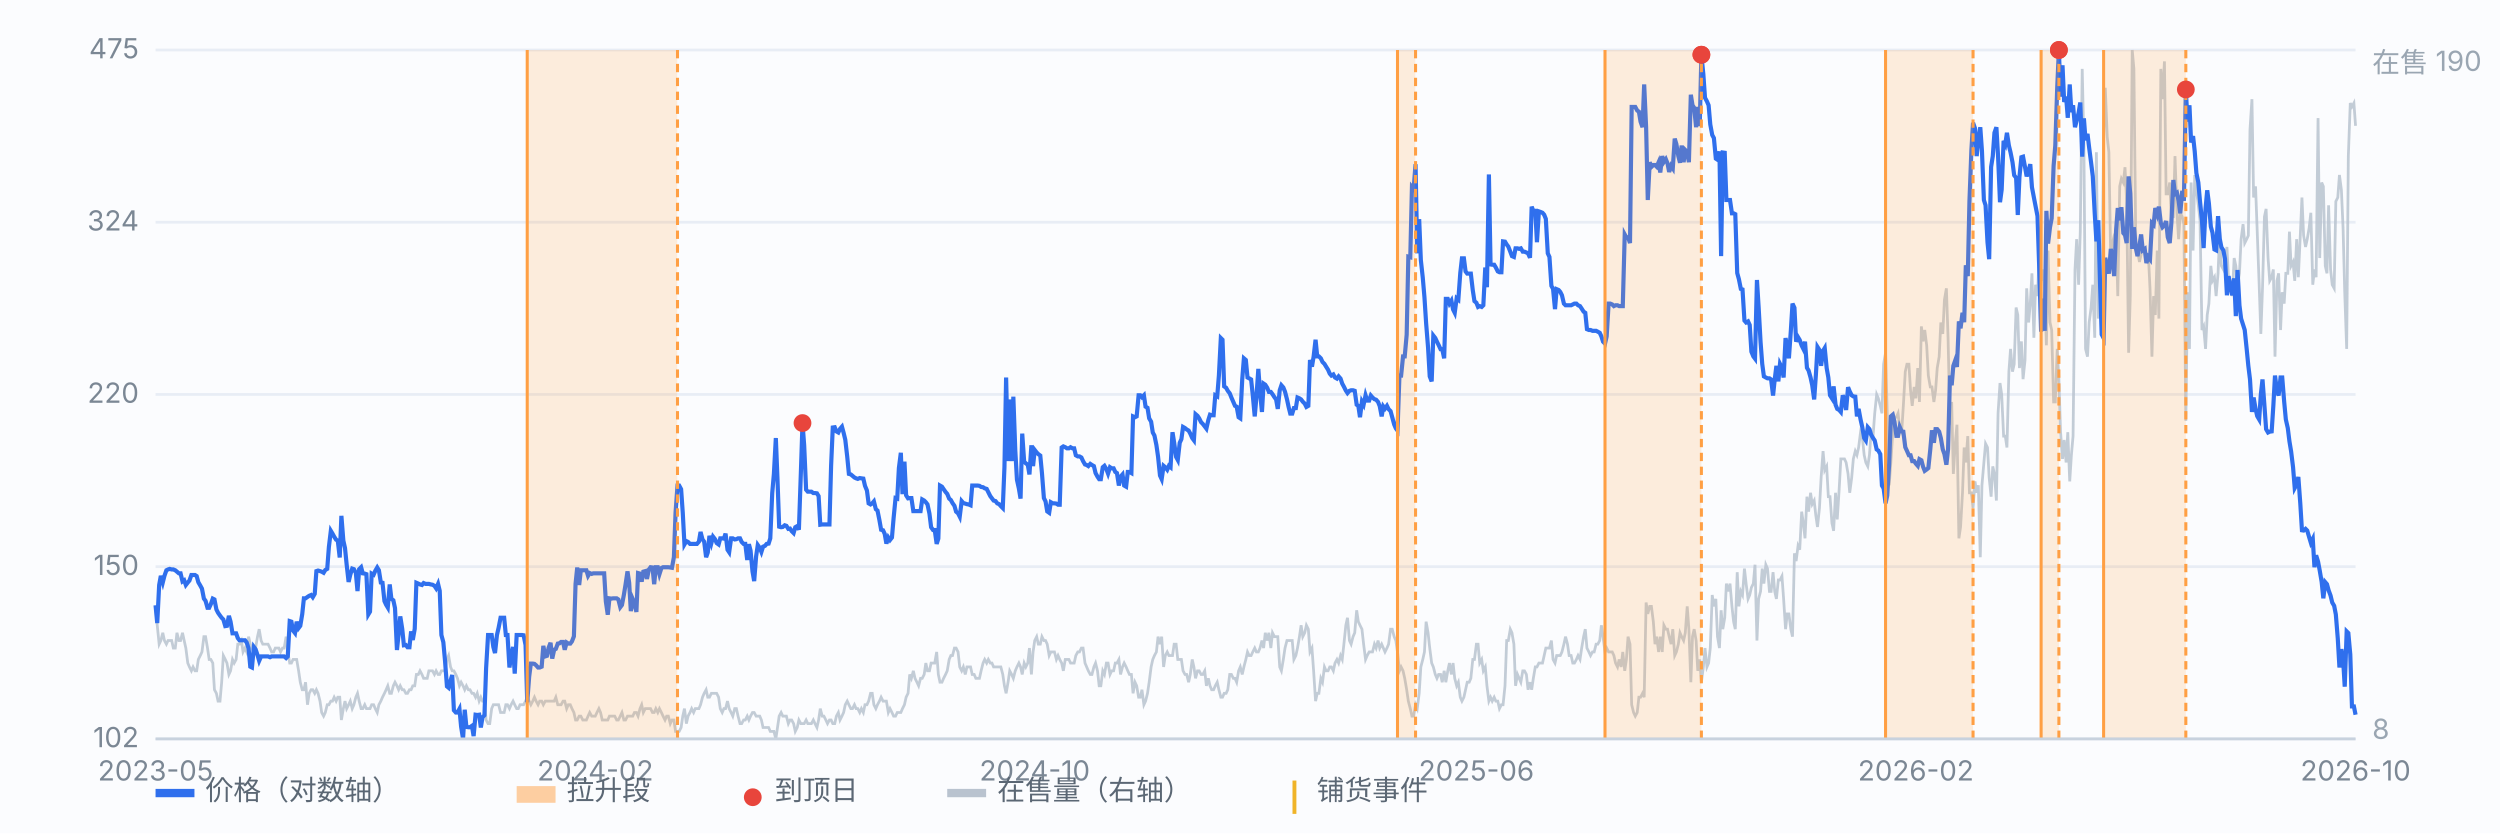
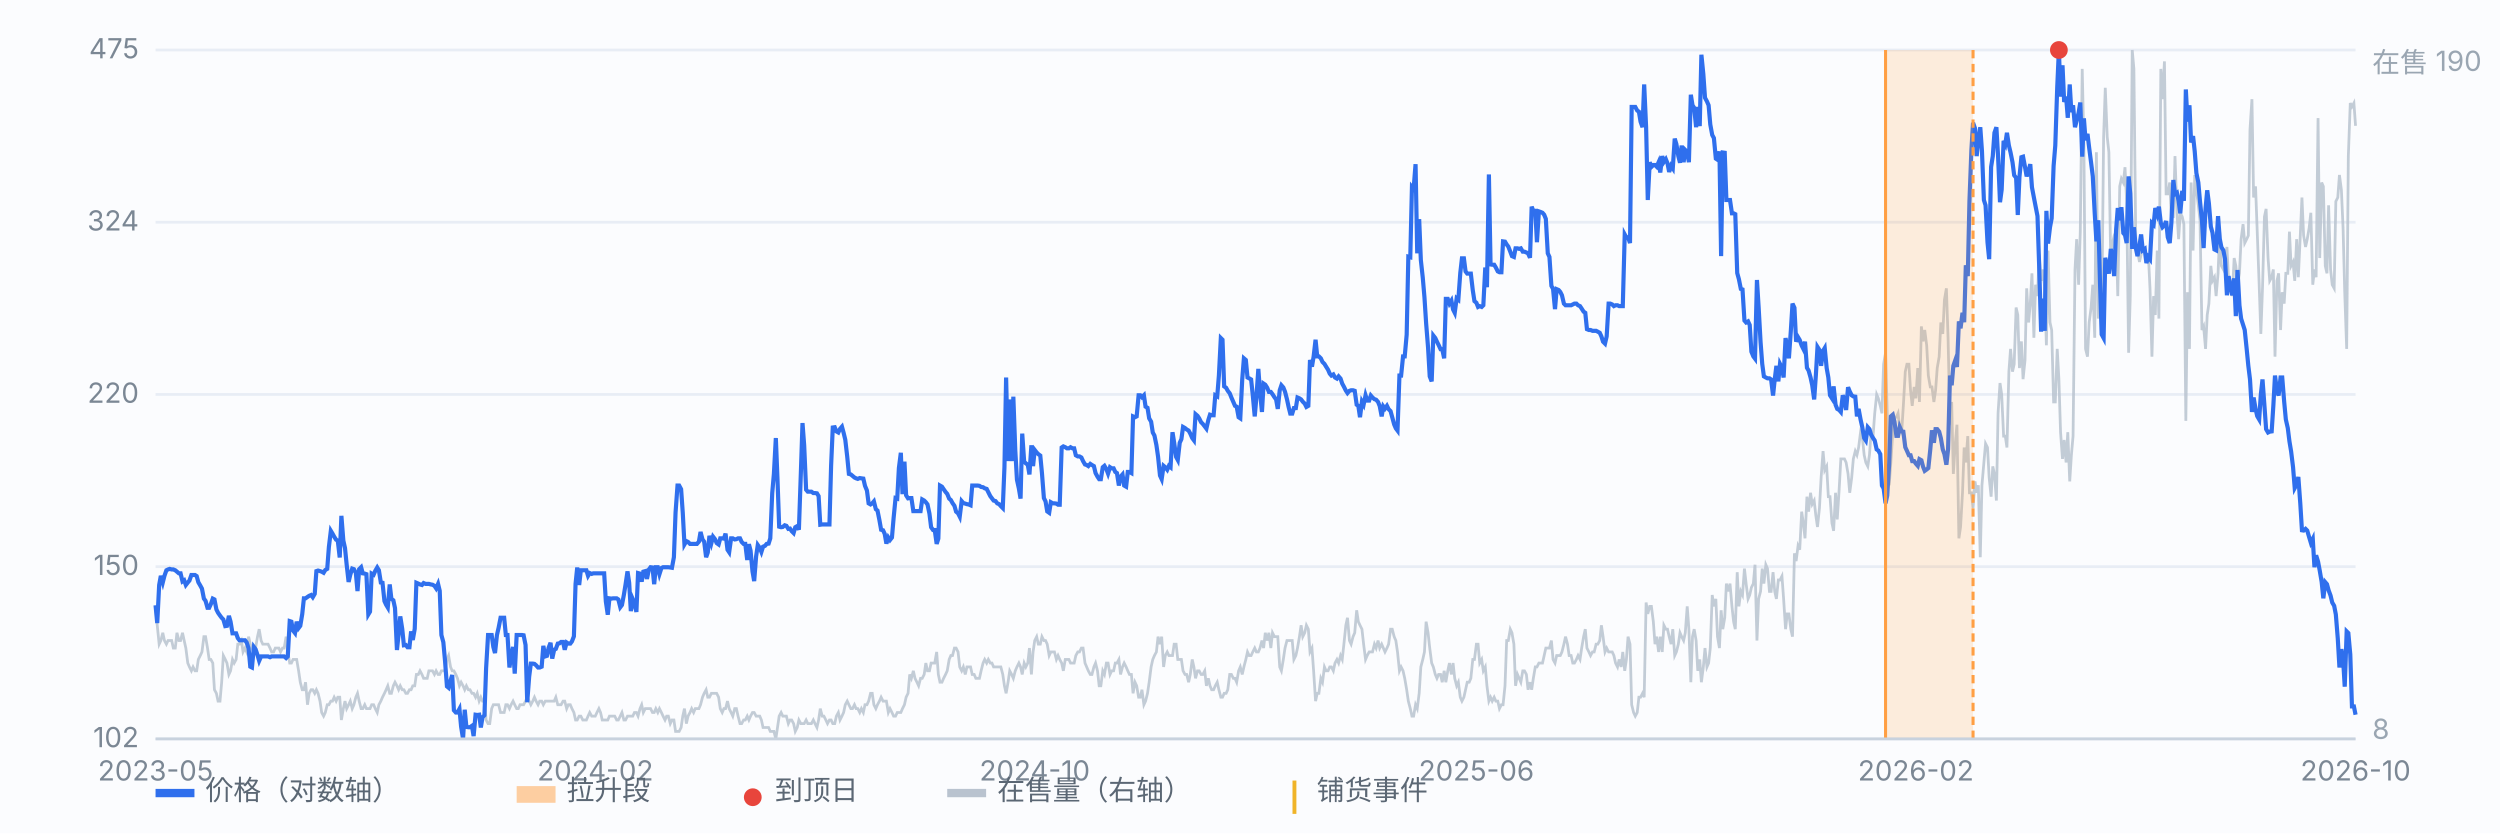
<svg xmlns="http://www.w3.org/2000/svg" viewBox="0 0 900 300" preserveAspectRatio="xMidYMid meet" style="width:100%;max-width:900px;height:auto;display:block" font-family="-apple-system,Segoe UI,Microsoft YaHei,sans-serif" font-size="10">
  <rect x="0" y="0" width="900" height="300" fill="#fbfcfe" />
  <line x1="56" y1="266.0" x2="848" y2="266.0" stroke="#e8edf5" stroke-width="1" />
  <text x="50" y="269.0" text-anchor="end" fill="#7b8794">102</text>
  <line x1="56" y1="204.0" x2="848" y2="204.0" stroke="#e8edf5" stroke-width="1" />
  <text x="50" y="207.0" text-anchor="end" fill="#7b8794">150</text>
  <line x1="56" y1="142.0" x2="848" y2="142.0" stroke="#e8edf5" stroke-width="1" />
  <text x="50" y="145.0" text-anchor="end" fill="#7b8794">220</text>
  <line x1="56" y1="80.0" x2="848" y2="80.0" stroke="#e8edf5" stroke-width="1" />
  <text x="50" y="83.0" text-anchor="end" fill="#7b8794">324</text>
  <line x1="56" y1="18.0" x2="848" y2="18.0" stroke="#e8edf5" stroke-width="1" />
  <text x="50" y="21.0" text-anchor="end" fill="#7b8794">475</text>
  <path d="M56.0 218.3 L56.6 225.1 L57.3 231.9 L57.9 230.6 L58.6 227.8 L59.2 230.6 L59.9 231.9 L60.5 230.6 L61.1 230.6 L61.8 230.6 L62.4 233.3 L63.1 233.3 L63.7 227.8 L64.4 230.6 L65.0 230.6 L65.7 227.8 L66.3 230.6 L66.9 233.3 L67.6 238.7 L68.2 240.1 L68.9 241.5 L69.5 240.1 L70.2 241.5 L70.8 241.5 L71.4 237.4 L72.1 236.0 L72.7 234.7 L73.4 229.2 L74.0 229.2 L74.7 233.3 L75.3 237.4 L75.9 237.4 L76.6 238.7 L77.2 248.3 L77.9 249.6 L78.5 252.4 L79.2 252.4 L79.8 245.6 L80.4 236.0 L81.1 237.4 L81.7 238.7 L82.4 242.8 L83.0 241.5 L83.7 237.4 L84.3 238.7 L85.0 237.4 L85.6 231.9 L86.2 231.9 L86.9 230.6 L87.5 234.7 L88.2 233.3 L88.8 234.7 L89.5 229.2 L90.1 231.9 L90.7 233.3 L91.4 234.7 L92.0 233.3 L92.7 229.2 L93.3 226.5 L94.0 230.6 L94.6 231.9 L95.2 231.9 L95.9 231.9 L96.5 231.9 L97.2 233.3 L97.8 234.7 L98.5 234.7 L99.1 233.3 L99.7 233.3 L100.4 233.3 L101.0 234.7 L101.7 233.3 L102.3 233.3 L103.0 229.2 L103.6 234.7 L104.3 238.7 L104.9 238.7 L105.5 237.4 L106.2 237.4 L106.8 237.4 L107.5 241.5 L108.1 245.6 L108.8 248.3 L109.4 248.3 L110.0 245.6 L110.7 253.7 L111.3 249.6 L112.0 248.3 L112.6 248.3 L113.3 249.6 L113.9 248.3 L114.5 249.6 L115.2 252.4 L115.8 256.5 L116.5 257.8 L117.1 256.5 L117.8 253.7 L118.4 253.7 L119.1 252.4 L119.7 252.4 L120.3 251.0 L121.0 252.4 L121.6 251.0 L122.3 251.0 L122.9 259.2 L123.6 255.1 L124.2 252.4 L124.8 255.1 L125.5 253.7 L126.1 252.4 L126.8 255.1 L127.4 253.7 L128.1 251.0 L128.7 249.6 L129.3 252.4 L130.0 255.1 L130.6 255.1 L131.3 253.7 L131.9 255.1 L132.6 255.1 L133.2 255.1 L133.8 253.7 L134.5 253.7 L135.1 255.1 L135.8 256.5 L136.4 253.7 L137.1 252.4 L137.7 251.0 L138.4 249.6 L139.0 248.3 L139.6 246.9 L140.3 249.6 L140.9 249.6 L141.6 246.9 L142.2 245.6 L142.9 246.9 L143.5 248.3 L144.1 246.9 L144.8 248.3 L145.4 248.3 L146.1 249.6 L146.7 249.6 L147.4 248.3 L148.0 248.3 L148.6 246.9 L149.3 246.9 L149.9 242.8 L150.6 242.8 L151.2 241.5 L151.9 242.8 L152.5 244.2 L153.2 244.2 L153.8 244.2 L154.4 241.5 L155.1 241.5 L155.7 241.5 L156.4 242.8 L157.0 241.5 L157.7 242.8 L158.3 242.8 L158.9 241.5 L159.6 241.5 L160.2 241.5 L160.9 237.4 L161.5 236.0 L162.2 240.1 L162.8 241.5 L163.4 241.5 L164.1 242.8 L164.7 244.2 L165.4 246.9 L166.0 245.6 L166.7 246.9 L167.3 248.3 L167.9 246.9 L168.6 248.3 L169.2 248.3 L169.9 249.6 L170.5 249.6 L171.2 251.0 L171.8 249.6 L172.5 252.4 L173.1 251.0 L173.7 252.4 L174.4 252.4 L175.0 259.2 L175.7 260.5 L176.3 260.5 L177.0 255.1 L177.6 253.7 L178.2 253.7 L178.9 253.7 L179.5 253.7 L180.2 256.5 L180.8 256.5 L181.5 256.5 L182.1 253.7 L182.7 253.7 L183.4 255.1 L184.0 253.7 L184.7 252.4 L185.3 253.7 L186.0 255.1 L186.6 255.1 L187.2 253.7 L187.9 253.7 L188.5 253.7 L189.2 252.4 L189.8 251.0 L190.5 252.4 L191.1 253.7 L191.8 252.4 L192.4 251.0 L193.0 252.4 L193.7 253.7 L194.3 252.4 L195.0 252.4 L195.6 253.7 L196.3 252.4 L196.9 252.4 L197.5 252.4 L198.2 252.4 L198.8 252.4 L199.5 252.4 L200.1 251.0 L200.8 253.7 L201.4 253.7 L202.0 253.7 L202.7 252.4 L203.3 252.4 L204.0 255.1 L204.6 253.7 L205.3 253.7 L205.9 255.1 L206.6 256.5 L207.2 259.2 L207.8 259.2 L208.5 257.8 L209.1 257.8 L209.8 259.2 L210.4 259.2 L211.1 259.2 L211.7 257.8 L212.3 256.5 L213.0 257.8 L213.6 257.8 L214.3 257.8 L214.9 256.5 L215.6 255.1 L216.2 256.5 L216.8 259.2 L217.5 259.2 L218.1 259.2 L218.8 259.2 L219.4 257.8 L220.1 257.8 L220.7 257.8 L221.3 257.8 L222.0 259.2 L222.6 259.2 L223.3 257.8 L223.9 256.5 L224.6 259.2 L225.2 259.2 L225.9 257.8 L226.5 257.8 L227.1 257.8 L227.8 257.8 L228.4 256.5 L229.1 256.5 L229.7 257.8 L230.4 255.1 L231.0 253.7 L231.6 256.5 L232.3 255.1 L232.9 255.1 L233.6 255.1 L234.2 255.1 L234.9 256.5 L235.5 256.5 L236.1 255.1 L236.8 256.5 L237.4 255.1 L238.1 256.5 L238.7 257.8 L239.4 259.2 L240.0 257.8 L240.6 257.8 L241.3 260.5 L241.9 259.2 L242.6 259.2 L243.2 263.3 L243.9 263.3 L244.5 263.3 L245.2 261.9 L245.8 257.8 L246.4 255.1 L247.1 260.5 L247.7 257.8 L248.4 256.5 L249.0 255.1 L249.7 256.5 L250.3 255.1 L250.9 255.1 L251.6 255.1 L252.2 253.7 L252.9 251.0 L253.5 249.6 L254.2 248.3 L254.8 251.0 L255.4 251.0 L256.1 249.6 L256.7 249.6 L257.4 249.6 L258.0 249.6 L258.7 251.0 L259.3 255.1 L260.0 256.5 L260.6 255.1 L261.2 255.1 L261.9 252.4 L262.5 255.1 L263.2 256.5 L263.8 257.8 L264.5 255.1 L265.1 255.1 L265.7 257.8 L266.4 260.5 L267.0 260.5 L267.7 259.2 L268.3 259.2 L269.0 257.8 L269.6 259.2 L270.2 257.8 L270.9 256.5 L271.5 256.5 L272.2 257.8 L272.8 257.8 L273.5 257.8 L274.1 259.2 L274.7 261.9 L275.4 261.9 L276.0 261.9 L276.7 261.9 L277.3 263.3 L278.0 263.3 L278.6 263.3 L279.3 266.0 L279.9 261.9 L280.5 257.8 L281.2 256.5 L281.8 257.8 L282.5 257.8 L283.1 257.8 L283.8 260.5 L284.4 259.2 L285.0 259.2 L285.7 260.5 L286.3 263.3 L287.0 261.9 L287.6 259.2 L288.3 260.5 L288.9 260.5 L289.5 260.5 L290.2 259.2 L290.8 260.5 L291.5 260.5 L292.1 260.5 L292.8 259.2 L293.4 260.5 L294.1 261.9 L294.7 259.2 L295.3 255.1 L296.0 257.8 L296.6 257.8 L297.3 259.2 L297.9 260.5 L298.6 259.2 L299.2 259.2 L299.8 260.5 L300.5 260.5 L301.1 257.8 L301.8 256.5 L302.4 259.2 L303.1 257.8 L303.7 256.5 L304.3 253.7 L305.0 252.4 L305.6 253.7 L306.3 255.1 L306.9 255.1 L307.6 253.7 L308.2 255.1 L308.8 255.1 L309.5 256.5 L310.1 255.1 L310.8 256.5 L311.4 253.7 L312.1 253.7 L312.7 252.4 L313.4 249.6 L314.0 249.6 L314.6 253.7 L315.3 255.1 L315.9 253.7 L316.6 252.4 L317.2 251.0 L317.9 252.4 L318.5 252.4 L319.1 252.4 L319.8 256.5 L320.4 255.1 L321.1 256.5 L321.7 257.8 L322.4 257.8 L323.0 256.5 L323.6 256.5 L324.3 256.5 L324.9 255.1 L325.6 253.7 L326.2 251.0 L326.9 249.6 L327.5 242.8 L328.1 244.2 L328.8 241.5 L329.4 244.2 L330.1 245.6 L330.7 246.9 L331.4 244.2 L332.0 244.2 L332.7 242.8 L333.3 238.7 L333.9 241.5 L334.6 241.5 L335.2 238.7 L335.9 238.7 L336.5 238.7 L337.2 234.7 L337.8 242.8 L338.4 245.6 L339.1 245.6 L339.7 244.2 L340.4 242.8 L341.0 241.5 L341.7 237.4 L342.3 236.0 L342.9 236.0 L343.6 233.3 L344.2 233.3 L344.9 234.7 L345.5 240.1 L346.2 241.5 L346.8 240.1 L347.5 242.8 L348.1 240.1 L348.7 240.1 L349.4 240.1 L350.0 242.8 L350.7 242.8 L351.3 244.2 L352.0 244.2 L352.6 244.2 L353.2 241.5 L353.9 238.7 L354.5 237.4 L355.2 238.7 L355.8 237.4 L356.5 238.7 L357.1 238.7 L357.7 240.1 L358.4 240.1 L359.0 240.1 L359.7 240.1 L360.3 240.1 L361.0 242.8 L361.6 246.9 L362.2 249.6 L362.9 245.6 L363.5 241.5 L364.2 242.8 L364.8 244.2 L365.5 241.5 L366.1 240.1 L366.8 238.7 L367.4 240.1 L368.0 242.8 L368.7 238.7 L369.3 240.1 L370.0 238.7 L370.6 233.3 L371.3 242.8 L371.9 234.7 L372.5 230.6 L373.2 229.2 L373.8 231.9 L374.5 231.9 L375.1 229.2 L375.8 230.6 L376.4 230.6 L377.0 231.9 L377.7 236.0 L378.3 234.7 L379.0 234.7 L379.6 234.7 L380.3 237.4 L380.9 236.0 L381.5 237.4 L382.2 238.7 L382.8 241.5 L383.5 237.4 L384.1 237.4 L384.8 237.4 L385.4 238.7 L386.1 238.7 L386.7 238.7 L387.3 236.0 L388.0 234.7 L388.6 234.7 L389.3 233.3 L389.9 233.3 L390.6 238.7 L391.2 240.1 L391.8 241.5 L392.5 242.8 L393.1 242.8 L393.8 240.1 L394.4 238.7 L395.1 241.5 L395.7 246.9 L396.3 246.9 L397.0 241.5 L397.6 242.8 L398.3 238.7 L398.9 238.7 L399.6 242.8 L400.2 241.5 L400.9 241.5 L401.5 238.7 L402.1 238.7 L402.8 237.4 L403.4 242.8 L404.1 240.1 L404.7 238.7 L405.4 240.1 L406.0 241.5 L406.6 242.8 L407.3 242.8 L407.9 249.6 L408.6 245.6 L409.2 246.9 L409.9 251.0 L410.5 251.0 L411.1 248.3 L411.8 253.7 L412.4 252.4 L413.1 249.6 L413.7 245.6 L414.4 240.1 L415.0 237.4 L415.6 236.0 L416.3 234.7 L416.9 229.2 L417.6 231.9 L418.2 229.2 L418.9 240.1 L419.5 236.0 L420.2 234.7 L420.8 236.0 L421.4 236.0 L422.1 236.0 L422.7 231.9 L423.4 231.9 L424.0 237.4 L424.7 237.4 L425.3 237.4 L425.9 241.5 L426.6 242.8 L427.2 242.8 L427.9 245.6 L428.5 242.8 L429.2 237.4 L429.8 240.1 L430.4 244.2 L431.1 241.5 L431.7 241.5 L432.4 242.8 L433.0 242.8 L433.7 241.5 L434.3 246.9 L435.0 244.2 L435.6 246.9 L436.2 248.3 L436.9 248.3 L437.5 246.9 L438.2 245.6 L438.8 248.3 L439.5 251.0 L440.1 251.0 L440.7 249.6 L441.4 249.6 L442.0 248.3 L442.7 242.8 L443.3 242.8 L444.0 244.2 L444.6 244.2 L445.2 245.6 L445.9 241.5 L446.5 240.1 L447.2 242.8 L447.8 240.1 L448.5 237.4 L449.1 234.7 L449.7 236.0 L450.4 236.0 L451.0 234.7 L451.7 233.3 L452.3 234.7 L453.0 234.7 L453.6 233.3 L454.3 230.6 L454.9 233.3 L455.5 227.8 L456.2 230.6 L456.8 227.8 L457.5 233.3 L458.1 227.8 L458.8 229.2 L459.4 229.2 L460.0 229.2 L460.7 240.1 L461.3 241.5 L462.0 237.4 L462.6 233.3 L463.3 230.6 L463.9 230.6 L464.5 230.6 L465.2 230.6 L465.8 237.4 L466.5 236.0 L467.1 233.3 L467.8 229.2 L468.4 225.1 L469.0 229.2 L469.7 227.8 L470.3 225.1 L471.0 226.5 L471.6 234.7 L472.3 233.3 L472.9 241.5 L473.6 252.4 L474.2 249.6 L474.8 249.6 L475.5 244.2 L476.1 245.6 L476.8 240.1 L477.4 241.5 L478.1 241.5 L478.7 240.1 L479.3 240.1 L480.0 241.5 L480.6 238.7 L481.3 237.4 L481.9 238.7 L482.6 236.0 L483.2 237.4 L483.8 231.9 L484.5 225.1 L485.1 222.4 L485.8 230.6 L486.4 231.9 L487.1 229.2 L487.7 227.8 L488.4 219.7 L489.0 223.8 L489.6 225.1 L490.3 226.5 L490.9 231.9 L491.6 237.4 L492.2 236.0 L492.9 234.7 L493.5 234.7 L494.1 234.7 L494.8 231.9 L495.4 233.3 L496.1 230.6 L496.7 233.3 L497.4 231.9 L498.0 233.3 L498.6 234.7 L499.3 233.3 L499.9 231.9 L500.6 226.5 L501.2 226.5 L501.9 229.2 L502.5 230.6 L503.1 234.7 L503.8 241.5 L504.4 240.1 L505.1 241.5 L505.7 244.2 L506.4 248.3 L507.0 252.4 L507.7 255.1 L508.3 257.8 L508.9 257.8 L509.6 253.7 L510.2 255.1 L510.9 249.6 L511.5 240.1 L512.2 237.4 L512.8 234.7 L513.4 223.8 L514.1 227.8 L514.7 233.3 L515.4 238.7 L516.0 240.1 L516.7 242.8 L517.3 244.2 L517.9 242.8 L518.6 242.8 L519.2 245.6 L519.9 241.5 L520.5 245.6 L521.2 241.5 L521.8 238.7 L522.5 242.8 L523.1 238.7 L523.7 244.2 L524.4 246.9 L525.0 245.6 L525.7 251.0 L526.3 252.4 L527.0 251.0 L527.6 248.3 L528.2 245.6 L528.9 245.6 L529.5 244.2 L530.2 237.4 L530.8 237.4 L531.5 231.9 L532.1 231.9 L532.7 238.7 L533.4 237.4 L534.0 241.5 L534.7 240.1 L535.3 246.9 L536.0 252.4 L536.6 251.0 L537.2 252.4 L537.9 251.0 L538.5 252.4 L539.2 252.4 L539.8 255.1 L540.5 253.7 L541.1 253.7 L541.8 246.9 L542.4 230.6 L543.0 230.6 L543.7 226.5 L544.3 227.8 L545.0 231.9 L545.6 246.9 L546.3 242.8 L546.9 244.2 L547.5 245.6 L548.2 241.5 L548.8 241.5 L549.5 242.8 L550.1 248.3 L550.8 245.6 L551.4 248.3 L552.0 244.2 L552.7 240.1 L553.3 240.1 L554.0 238.7 L554.6 238.7 L555.3 238.7 L555.9 236.0 L556.5 233.3 L557.2 233.3 L557.8 233.3 L558.5 230.6 L559.1 237.4 L559.8 238.7 L560.4 236.0 L561.1 236.0 L561.7 236.0 L562.3 234.7 L563.0 231.9 L563.6 229.2 L564.3 231.9 L564.9 236.0 L565.6 236.0 L566.2 238.7 L566.8 238.7 L567.5 237.4 L568.1 236.0 L568.8 237.4 L569.4 233.3 L570.1 229.2 L570.7 226.5 L571.3 233.3 L572.0 234.7 L572.6 236.0 L573.3 234.7 L573.9 234.7 L574.6 231.9 L575.2 231.9 L575.9 230.6 L576.5 225.1 L577.1 229.2 L577.8 234.7 L578.4 233.3 L579.1 234.7 L579.7 234.7 L580.4 234.7 L581.0 236.0 L581.6 238.7 L582.3 240.1 L582.9 237.4 L583.6 240.1 L584.2 234.7 L584.9 241.5 L585.5 237.4 L586.1 229.2 L586.8 231.9 L587.4 253.7 L588.1 256.5 L588.7 257.8 L589.4 256.5 L590.0 251.0 L590.6 251.0 L591.3 249.6 L591.9 251.0 L592.6 216.9 L593.2 221.0 L593.9 218.3 L594.5 218.3 L595.2 223.8 L595.8 231.9 L596.4 229.2 L597.1 234.7 L597.7 229.2 L598.4 234.7 L599.0 225.1 L599.7 226.5 L600.3 226.5 L600.9 229.2 L601.6 231.9 L602.2 226.5 L602.9 236.0 L603.5 234.7 L604.2 231.9 L604.8 227.8 L605.4 229.2 L606.1 230.6 L606.7 227.8 L607.4 218.3 L608.0 226.5 L608.7 245.6 L609.3 229.2 L609.9 226.5 L610.6 230.6 L611.2 241.5 L611.9 237.4 L612.5 245.6 L613.2 240.1 L613.8 233.3 L614.5 240.1 L615.1 238.7 L615.7 233.3 L616.4 214.2 L617.0 218.3 L617.7 215.6 L618.3 229.2 L619.0 233.3 L619.6 219.7 L620.2 226.5 L620.9 222.4 L621.5 210.1 L622.2 212.9 L622.8 210.1 L623.5 218.3 L624.1 223.8 L624.7 226.5 L625.4 206.0 L626.0 218.3 L626.7 212.9 L627.3 214.2 L628.0 204.7 L628.6 210.1 L629.3 215.6 L629.9 214.2 L630.5 211.5 L631.2 210.1 L631.8 203.3 L632.5 230.6 L633.1 215.6 L633.8 212.9 L634.4 204.7 L635.0 210.1 L635.7 203.3 L636.3 204.7 L637.0 212.9 L637.6 212.9 L638.3 206.0 L638.9 212.9 L639.5 215.6 L640.2 208.8 L640.8 208.8 L641.5 207.4 L642.1 215.6 L642.8 226.5 L643.4 221.0 L644.0 221.0 L644.7 226.5 L645.3 229.2 L646.0 199.2 L646.6 202.0 L647.3 196.5 L647.9 197.9 L648.6 184.2 L649.2 188.3 L649.8 193.8 L650.5 178.8 L651.1 184.2 L651.8 177.4 L652.4 181.5 L653.1 180.2 L653.7 185.6 L654.3 189.7 L655.0 182.9 L655.6 172.0 L656.3 162.4 L656.9 169.3 L657.6 167.9 L658.2 178.8 L658.8 178.8 L659.5 188.3 L660.1 191.1 L660.8 177.4 L661.4 187.0 L662.1 176.1 L662.7 165.2 L663.4 165.2 L664.0 165.2 L664.6 166.5 L665.3 170.6 L665.9 177.4 L666.6 172.0 L667.2 165.2 L667.9 162.4 L668.5 163.8 L669.1 161.1 L669.8 155.6 L670.4 157.0 L671.1 163.8 L671.7 166.5 L672.4 167.9 L673.0 163.8 L673.6 155.6 L674.3 157.0 L674.9 148.8 L675.6 142.0 L676.2 143.4 L676.9 146.1 L677.5 148.8 L678.1 131.1 L678.8 127.0 L679.4 148.8 L680.1 174.7 L680.7 166.5 L681.4 155.6 L682.0 150.2 L682.7 150.2 L683.3 148.8 L683.9 154.3 L684.6 155.6 L685.2 146.1 L685.9 133.8 L686.5 131.1 L687.2 131.1 L687.8 140.6 L688.4 146.1 L689.1 139.3 L689.7 143.4 L690.4 132.5 L691.0 144.7 L691.7 117.5 L692.3 122.9 L692.9 118.8 L693.6 124.3 L694.2 135.2 L694.9 139.3 L695.5 139.3 L696.2 144.7 L696.8 140.6 L697.4 132.5 L698.1 128.4 L698.7 116.1 L699.4 120.2 L700.0 107.9 L700.7 103.8 L701.3 121.6 L702.0 152.9 L702.6 144.7 L703.2 170.6 L703.9 159.7 L704.5 152.9 L705.2 193.8 L705.8 189.7 L706.5 177.4 L707.1 161.1 L707.7 166.5 L708.4 157.0 L709.0 177.4 L709.7 177.4 L710.3 182.9 L711.0 173.3 L711.6 177.4 L712.2 174.7 L712.9 200.6 L713.5 174.7 L714.2 166.5 L714.8 159.7 L715.5 161.1 L716.1 172.0 L716.8 178.8 L717.4 167.9 L718.0 170.6 L718.7 180.2 L719.3 148.8 L720.0 137.9 L720.6 142.0 L721.3 157.0 L721.9 157.0 L722.5 161.1 L723.2 133.8 L723.8 125.6 L724.5 133.8 L725.1 131.1 L725.8 110.7 L726.4 113.4 L727.0 132.5 L727.7 122.9 L728.3 136.5 L729.0 129.7 L729.6 103.8 L730.3 116.1 L730.9 109.3 L731.5 98.4 L732.2 121.6 L732.8 102.5 L733.5 106.6 L734.1 91.6 L734.8 101.1 L735.4 97.0 L736.1 103.8 L736.7 124.3 L737.3 90.2 L738.0 116.1 L738.6 118.8 L739.3 144.7 L739.9 144.7 L740.6 125.6 L741.2 136.5 L741.8 155.6 L742.5 165.2 L743.1 158.4 L743.8 166.5 L744.4 155.6 L745.1 173.3 L745.7 163.8 L746.3 157.0 L747.0 97.0 L747.6 86.1 L748.3 102.5 L748.9 83.4 L749.6 24.8 L750.2 52.1 L750.8 125.6 L751.5 128.4 L752.1 116.1 L752.8 110.7 L753.4 102.5 L754.1 121.6 L754.7 54.8 L755.4 114.7 L756.0 94.3 L756.6 116.1 L757.3 49.3 L757.9 31.6 L758.6 49.3 L759.2 54.8 L759.9 95.7 L760.5 87.5 L761.1 84.8 L761.8 83.4 L762.4 106.6 L763.1 67.1 L763.7 64.3 L764.4 65.7 L765.0 60.2 L765.6 72.5 L766.3 127.0 L766.9 106.6 L767.6 18.0 L768.2 24.8 L768.9 88.9 L769.5 90.2 L770.2 94.3 L770.8 91.6 L771.4 88.9 L772.1 90.2 L772.7 94.3 L773.4 91.6 L774.0 103.8 L774.7 128.4 L775.3 106.6 L775.9 113.4 L776.6 90.2 L777.2 114.7 L777.9 24.8 L778.5 35.7 L779.2 22.1 L779.8 69.8 L780.4 69.8 L781.1 65.7 L781.7 78.0 L782.4 78.0 L783.0 56.2 L783.7 76.6 L784.3 86.1 L784.9 76.6 L785.6 78.0 L786.2 80.7 L786.9 151.5 L787.5 105.2 L788.2 125.6 L788.8 65.7 L789.5 90.2 L790.1 63.0 L790.7 68.4 L791.4 73.9 L792.0 79.3 L792.7 118.8 L793.3 117.5 L794.0 125.6 L794.6 113.4 L795.2 109.3 L795.9 95.7 L796.5 101.1 L797.2 99.8 L797.8 106.6 L798.5 98.4 L799.1 83.4 L799.7 95.7 L800.4 97.0 L801.0 94.3 L801.7 88.9 L802.3 101.1 L803.0 101.1 L803.6 106.6 L804.3 92.9 L804.9 95.7 L805.5 102.5 L806.2 98.4 L806.8 86.1 L807.5 80.7 L808.1 87.5 L808.8 86.1 L809.4 84.8 L810.0 46.6 L810.7 35.7 L811.3 71.1 L812.0 67.1 L812.6 83.4 L813.3 102.5 L813.9 120.2 L814.5 103.8 L815.2 78.0 L815.8 75.2 L816.5 92.9 L817.1 101.1 L817.8 99.8 L818.4 97.0 L819.0 128.4 L819.7 101.1 L820.3 98.4 L821.0 118.8 L821.6 105.2 L822.3 109.3 L822.9 98.4 L823.6 98.4 L824.2 83.4 L824.8 95.7 L825.5 94.3 L826.1 101.1 L826.8 86.1 L827.4 99.8 L828.1 84.8 L828.7 71.1 L829.3 84.8 L830.0 88.9 L830.6 86.1 L831.3 82.0 L831.9 76.6 L832.6 102.5 L833.2 97.0 L833.8 99.8 L834.5 42.5 L835.1 92.9 L835.8 65.7 L836.4 67.1 L837.1 95.7 L837.7 98.4 L838.3 73.9 L839.0 97.0 L839.6 102.5 L840.3 103.8 L840.9 72.5 L841.6 71.1 L842.2 63.0 L842.9 68.4 L843.5 82.0 L844.1 105.2 L844.8 125.6 L845.4 56.2 L846.1 37.1 L846.7 38.4 L847.4 37.1 L848.0 45.3" fill="none" stroke="#b9c3cf" stroke-width="1" opacity="0.85" />
  <text x="854" y="26" fill="#9aa6b2">在售 190</text>
  <text x="854" y="266" fill="#9aa6b2">8</text>
  <path d="M56.0 217.9 L56.6 224.3 L57.3 210.6 L57.9 207.3 L58.6 209.7 L59.2 207.3 L59.9 205.3 L60.5 205.0 L61.1 204.8 L61.8 205.0 L62.4 205.0 L63.1 205.3 L63.7 205.8 L64.4 206.4 L65.0 206.4 L65.7 209.3 L66.3 208.9 L66.9 210.6 L67.6 209.7 L68.2 209.0 L68.9 207.0 L69.5 207.0 L70.2 207.0 L70.8 207.4 L71.4 209.6 L72.1 210.8 L72.7 211.9 L73.4 215.5 L74.0 216.3 L74.7 218.8 L75.3 218.8 L75.9 217.5 L76.6 215.5 L77.2 215.8 L77.9 219.4 L78.5 220.6 L79.2 221.6 L79.8 222.4 L80.4 223.0 L81.1 225.4 L81.7 225.3 L82.4 221.7 L83.0 223.8 L83.7 228.0 L84.3 228.0 L85.0 228.0 L85.6 229.7 L86.2 230.5 L86.9 230.5 L87.5 230.5 L88.2 230.5 L88.8 231.3 L89.5 233.4 L90.1 240.0 L90.7 240.3 L91.4 232.9 L92.0 233.7 L92.7 235.8 L93.3 237.9 L94.0 236.3 L94.6 236.3 L95.2 236.3 L95.9 236.3 L96.5 236.3 L97.2 236.6 L97.8 236.3 L98.5 236.3 L99.1 236.3 L99.7 236.3 L100.4 236.3 L101.0 236.3 L101.7 236.3 L102.3 236.3 L103.0 236.9 L103.6 236.3 L104.3 223.6 L104.9 223.8 L105.5 227.0 L106.2 227.9 L106.8 223.8 L107.5 226.1 L108.1 225.3 L108.8 221.1 L109.4 215.4 L110.0 215.4 L110.7 214.9 L111.3 214.5 L112.0 214.2 L112.6 215.0 L113.3 213.8 L113.9 205.6 L114.5 205.4 L115.2 205.6 L115.8 205.8 L116.5 206.2 L117.1 205.2 L117.8 204.8 L118.4 196.9 L119.1 191.1 L119.7 192.1 L120.3 193.2 L121.0 194.3 L121.6 194.6 L122.3 200.7 L122.9 185.7 L123.6 194.6 L124.2 197.3 L124.8 203.3 L125.5 209.5 L126.1 206.9 L126.8 204.7 L127.4 204.9 L128.1 206.2 L128.7 212.8 L129.3 204.9 L130.0 204.2 L130.6 206.4 L131.3 206.5 L131.9 206.7 L132.6 221.2 L133.2 220.2 L133.8 206.5 L134.5 206.9 L135.1 205.5 L135.8 204.3 L136.4 205.3 L137.1 209.7 L137.7 209.8 L138.4 216.4 L139.0 217.7 L139.6 218.7 L140.3 210.4 L140.9 215.6 L141.6 216.1 L142.2 218.9 L142.9 234.0 L143.5 228.3 L144.1 221.9 L144.8 226.4 L145.4 232.3 L146.1 232.2 L146.7 233.0 L147.4 233.0 L148.0 227.3 L148.6 230.4 L149.3 226.4 L149.9 209.8 L150.6 210.1 L151.2 210.4 L151.9 210.6 L152.5 209.9 L153.2 210.2 L153.8 210.2 L154.4 210.2 L155.1 210.4 L155.7 210.5 L156.4 210.9 L157.0 211.8 L157.7 210.2 L158.3 212.7 L158.9 228.6 L159.6 231.2 L160.2 237.8 L160.9 247.1 L161.5 247.6 L162.2 245.0 L162.8 243.0 L163.4 255.7 L164.1 256.5 L164.7 256.5 L165.4 255.2 L166.0 261.6 L166.7 266.0 L167.3 255.5 L167.9 261.7 L168.6 261.8 L169.2 261.8 L169.9 261.3 L170.5 265.0 L171.2 257.3 L171.8 257.4 L172.5 257.3 L173.1 261.9 L173.7 258.2 L174.4 257.5 L175.0 240.5 L175.7 228.6 L176.3 228.6 L177.0 228.6 L177.6 232.9 L178.2 235.1 L178.9 228.6 L179.5 226.0 L180.2 222.4 L180.8 222.4 L181.5 222.4 L182.1 228.6 L182.7 228.6 L183.4 240.3 L184.0 236.3 L184.7 232.9 L185.3 242.5 L186.0 228.6 L186.6 228.6 L187.2 228.6 L187.9 228.6 L188.5 228.7 L189.2 232.2 L189.8 252.8 L190.5 243.6 L191.1 238.9 L191.8 238.9 L192.4 239.0 L193.0 239.5 L193.7 240.3 L194.3 240.3 L195.0 240.0 L195.6 232.5 L196.3 236.3 L196.9 236.1 L197.5 233.2 L198.2 231.4 L198.8 237.1 L199.5 233.9 L200.1 233.6 L200.8 231.7 L201.4 231.6 L202.0 231.1 L202.7 231.1 L203.3 233.9 L204.0 231.3 L204.6 231.7 L205.3 231.7 L205.9 230.9 L206.6 229.1 L207.2 210.2 L207.8 204.3 L208.5 210.6 L209.1 205.3 L209.8 205.3 L210.4 205.3 L211.1 205.3 L211.7 207.3 L212.3 206.3 L213.0 206.6 L213.6 206.4 L214.3 206.4 L214.9 206.4 L215.6 206.4 L216.2 206.4 L216.8 206.4 L217.5 206.4 L218.1 216.5 L218.8 221.3 L219.4 215.4 L220.1 215.5 L220.7 215.4 L221.3 215.4 L222.0 215.4 L222.6 215.8 L223.3 218.6 L223.9 217.8 L224.6 214.1 L225.2 210.4 L225.9 205.7 L226.5 209.8 L227.1 220.0 L227.8 215.7 L228.4 217.1 L229.1 220.3 L229.7 206.3 L230.4 206.5 L231.0 209.4 L231.6 205.8 L232.3 205.6 L232.9 208.4 L233.6 205.0 L234.2 204.2 L234.9 204.3 L235.5 210.3 L236.1 204.2 L236.8 204.2 L237.4 206.7 L238.1 204.5 L238.7 204.2 L239.4 204.2 L240.0 204.2 L240.6 204.2 L241.3 204.3 L241.9 204.4 L242.6 200.6 L243.2 184.5 L243.9 174.8 L244.5 174.8 L245.2 176.1 L245.8 184.7 L246.4 196.0 L247.1 194.8 L247.7 195.1 L248.4 195.8 L249.0 195.8 L249.7 195.8 L250.3 195.8 L250.9 195.8 L251.6 195.0 L252.2 191.5 L252.9 194.2 L253.5 195.0 L254.2 200.6 L254.8 198.9 L255.4 192.9 L256.1 195.5 L256.7 193.2 L257.4 194.1 L258.0 195.5 L258.7 196.0 L259.3 193.8 L260.0 193.8 L260.6 193.9 L261.2 192.1 L261.9 197.9 L262.5 198.8 L263.2 193.8 L263.8 193.8 L264.5 194.2 L265.1 194.1 L265.7 193.8 L266.4 193.8 L267.0 195.1 L267.7 195.8 L268.3 195.8 L269.0 201.6 L269.6 195.9 L270.2 198.2 L270.9 205.7 L271.5 209.2 L272.2 200.3 L272.8 196.2 L273.5 197.2 L274.1 198.7 L274.7 196.8 L275.4 196.5 L276.0 195.8 L276.7 195.7 L277.3 193.8 L278.0 177.5 L278.6 170.6 L279.3 157.7 L279.9 172.7 L280.5 189.6 L281.2 189.8 L281.8 189.7 L282.5 189.1 L283.1 189.3 L283.8 190.4 L284.4 190.3 L285.0 191.2 L285.7 191.9 L286.3 189.8 L287.0 189.4 L287.6 190.7 L288.3 170.5 L288.9 152.3 L289.5 160.3 L290.2 176.3 L290.8 177.0 L291.5 177.0 L292.1 177.0 L292.8 177.5 L293.4 177.5 L294.1 177.6 L294.7 178.6 L295.3 188.9 L296.0 188.8 L296.6 188.8 L297.3 188.8 L297.9 188.8 L298.6 188.8 L299.2 167.6 L299.8 153.9 L300.5 153.8 L301.1 155.3 L301.8 155.7 L302.4 154.4 L303.1 153.6 L303.7 155.8 L304.3 158.3 L305.0 164.4 L305.6 170.6 L306.3 170.8 L306.9 171.3 L307.6 171.9 L308.2 172.2 L308.8 172.4 L309.5 172.1 L310.1 172.2 L310.8 172.3 L311.4 174.9 L312.1 176.6 L312.7 181.2 L313.4 181.6 L314.0 181.2 L314.6 180.5 L315.3 183.3 L315.9 183.8 L316.6 187.3 L317.2 190.7 L317.9 190.9 L318.5 192.2 L319.1 195.7 L319.8 193.5 L320.4 194.4 L321.1 193.5 L321.7 186.5 L322.4 179.3 L323.0 179.5 L323.6 168.5 L324.3 163.0 L324.9 177.9 L325.6 166.2 L326.2 178.3 L326.9 179.4 L327.5 179.3 L328.1 179.3 L328.8 184.0 L329.4 184.0 L330.1 184.0 L330.7 184.0 L331.4 184.0 L332.0 179.8 L332.7 180.2 L333.3 180.8 L333.9 181.6 L334.6 184.9 L335.2 189.8 L335.9 190.8 L336.5 190.8 L337.2 195.8 L337.8 193.9 L338.4 174.8 L339.1 175.2 L339.7 176.1 L340.4 177.1 L341.0 177.8 L341.7 179.5 L342.3 180.0 L342.9 181.1 L343.6 182.1 L344.2 184.2 L344.9 184.8 L345.5 186.0 L346.2 180.4 L346.8 181.1 L347.5 181.3 L348.1 181.5 L348.7 181.6 L349.4 181.9 L350.0 174.8 L350.7 174.8 L351.3 174.8 L352.0 174.8 L352.6 174.9 L353.2 175.3 L353.9 175.4 L354.5 175.8 L355.2 176.0 L355.8 177.2 L356.5 178.6 L357.1 179.4 L357.7 180.2 L358.4 180.4 L359.0 181.2 L359.7 181.5 L360.3 182.2 L361.0 182.9 L361.6 168.2 L362.2 135.9 L362.9 166.0 L363.5 143.8 L364.2 166.0 L364.8 142.8 L365.5 162.1 L366.1 172.7 L366.8 175.9 L367.4 179.5 L368.0 156.1 L368.7 166.2 L369.3 166.8 L370.0 167.3 L370.6 170.8 L371.3 160.3 L371.9 167.8 L372.5 162.0 L373.2 162.9 L373.8 163.5 L374.5 164.0 L375.1 170.3 L375.8 179.3 L376.4 180.5 L377.0 184.1 L377.7 184.6 L378.3 180.8 L379.0 181.2 L379.6 181.2 L380.3 181.3 L380.9 181.7 L381.5 181.7 L382.2 161.1 L382.8 160.7 L383.5 161.0 L384.1 161.4 L384.8 161.4 L385.4 161.0 L386.1 161.4 L386.7 161.4 L387.3 163.9 L388.0 164.3 L388.6 164.3 L389.3 164.7 L389.9 166.0 L390.6 167.2 L391.2 167.4 L391.8 167.8 L392.5 167.0 L393.1 167.4 L393.8 167.8 L394.4 170.3 L395.1 171.6 L395.7 172.5 L396.3 172.5 L397.0 168.2 L397.6 167.7 L398.3 168.9 L398.9 170.5 L399.6 168.2 L400.2 168.6 L400.9 168.6 L401.5 169.9 L402.1 170.3 L402.8 174.8 L403.4 171.6 L404.1 170.8 L404.7 174.8 L405.4 175.2 L406.0 169.9 L406.6 169.9 L407.3 170.3 L407.9 149.9 L408.6 150.2 L409.2 149.9 L409.9 142.3 L410.5 142.3 L411.1 143.0 L411.8 142.3 L412.4 146.4 L413.1 146.8 L413.7 150.6 L414.4 151.8 L415.0 155.7 L415.6 156.8 L416.3 160.2 L416.9 164.4 L417.6 171.2 L418.2 172.5 L418.9 167.7 L419.5 168.2 L420.2 169.1 L420.8 167.7 L421.4 168.2 L422.1 155.6 L422.7 159.4 L423.4 164.5 L424.0 165.6 L424.7 159.4 L425.3 158.1 L425.9 153.7 L426.6 154.1 L427.2 154.6 L427.9 155.0 L428.5 156.1 L429.2 157.7 L429.8 158.5 L430.4 149.1 L431.1 149.7 L431.7 150.6 L432.4 152.0 L433.0 152.6 L433.7 153.5 L434.3 154.3 L435.0 151.2 L435.6 149.3 L436.2 149.5 L436.9 149.5 L437.5 142.3 L438.2 142.7 L438.8 135.2 L439.5 121.7 L440.1 122.3 L440.7 139.1 L441.4 139.6 L442.0 140.7 L442.7 141.6 L443.3 143.1 L444.0 144.7 L444.6 146.1 L445.2 146.4 L445.9 150.2 L446.5 150.6 L447.2 136.6 L447.8 129.0 L448.5 129.6 L449.1 135.9 L449.7 136.2 L450.4 136.6 L451.0 142.3 L451.7 149.9 L452.3 143.1 L453.0 132.8 L453.6 141.0 L454.3 148.3 L454.9 138.1 L455.5 138.5 L456.2 139.6 L456.8 141.1 L457.5 141.1 L458.1 141.9 L458.8 143.0 L459.4 143.8 L460.0 147.2 L460.7 140.5 L461.3 138.7 L462.0 139.5 L462.6 141.0 L463.3 143.7 L463.9 146.5 L464.5 148.9 L465.2 148.9 L465.8 146.9 L466.5 146.9 L467.1 143.1 L467.8 143.4 L468.4 143.8 L469.0 144.6 L469.7 145.3 L470.3 146.5 L471.0 146.1 L471.6 129.6 L472.3 132.0 L472.9 128.4 L473.6 122.3 L474.2 128.3 L474.8 128.3 L475.5 129.0 L476.1 130.3 L476.8 131.0 L477.4 132.0 L478.1 133.1 L478.7 134.5 L479.3 135.2 L480.0 134.8 L480.6 135.9 L481.3 136.3 L481.9 135.5 L482.6 136.3 L483.2 138.1 L483.8 139.2 L484.5 140.6 L485.1 141.5 L485.8 140.7 L486.4 140.5 L487.1 140.5 L487.7 140.7 L488.4 145.7 L489.0 146.1 L489.6 150.2 L490.3 144.6 L490.9 145.7 L491.6 142.3 L492.2 144.2 L492.9 144.2 L493.5 142.4 L494.1 143.1 L494.8 143.7 L495.4 143.9 L496.1 144.7 L496.7 146.2 L497.4 149.9 L498.0 146.3 L498.6 147.1 L499.3 146.1 L499.9 147.3 L500.6 148.0 L501.2 150.2 L501.9 152.8 L502.5 154.2 L503.1 155.0 L503.8 135.2 L504.4 135.2 L505.1 128.3 L505.7 128.3 L506.4 120.5 L507.0 92.4 L507.7 92.6 L508.3 67.3 L508.9 68.0 L509.6 59.1 L510.2 91.2 L510.9 78.9 L511.5 93.6 L512.2 100.0 L512.8 107.0 L513.4 116.3 L514.1 125.1 L514.7 135.5 L515.4 137.3 L516.0 120.8 L516.7 121.7 L517.3 123.0 L517.9 124.2 L518.6 125.7 L519.2 125.7 L519.9 129.0 L520.5 107.6 L521.2 107.6 L521.8 109.3 L522.5 108.2 L523.1 111.4 L523.7 112.6 L524.4 107.4 L525.0 107.9 L525.7 98.3 L526.3 93.0 L527.0 93.0 L527.6 97.7 L528.2 98.5 L528.9 98.5 L529.5 98.5 L530.2 104.5 L530.8 108.4 L531.5 109.0 L532.1 110.5 L532.7 110.2 L533.4 110.5 L534.0 109.9 L534.7 96.3 L535.3 103.4 L536.0 62.8 L536.6 95.2 L537.2 95.3 L537.9 95.3 L538.5 96.3 L539.2 97.7 L539.8 98.0 L540.5 98.0 L541.1 86.9 L541.8 87.0 L542.4 88.0 L543.0 88.8 L543.7 90.6 L544.3 92.2 L545.0 92.5 L545.6 89.4 L546.3 89.4 L546.9 89.6 L547.5 89.4 L548.2 90.6 L548.8 90.6 L549.5 90.9 L550.1 91.2 L550.8 92.8 L551.4 74.4 L552.0 75.9 L552.7 75.9 L553.3 87.2 L554.0 76.1 L554.6 76.3 L555.3 76.6 L555.9 77.3 L556.5 78.8 L557.2 91.2 L557.8 92.5 L558.5 102.9 L559.1 104.0 L559.8 111.3 L560.4 104.1 L561.1 104.4 L561.7 105.1 L562.3 106.3 L563.0 109.3 L563.6 109.9 L564.3 109.9 L564.9 109.9 L565.6 109.9 L566.2 109.6 L566.8 109.3 L567.5 109.3 L568.1 109.9 L568.8 110.2 L569.4 111.1 L570.1 112.2 L570.7 112.6 L571.3 118.5 L572.0 118.8 L572.6 118.8 L573.3 119.1 L573.9 119.1 L574.6 119.1 L575.2 119.4 L575.9 119.8 L576.5 121.1 L577.1 123.0 L577.8 123.7 L578.4 121.1 L579.1 109.3 L579.7 109.3 L580.4 109.6 L581.0 110.2 L581.6 109.9 L582.3 109.9 L582.9 110.2 L583.6 110.2 L584.2 110.2 L584.9 84.4 L585.5 85.5 L586.1 85.4 L586.8 87.5 L587.4 38.5 L588.1 38.5 L588.7 38.5 L589.4 39.8 L590.0 40.2 L590.6 43.8 L591.3 45.8 L591.9 30.4 L592.6 45.8 L593.2 72.0 L593.9 58.4 L594.5 60.1 L595.2 59.4 L595.8 59.4 L596.4 60.0 L597.1 58.4 L597.7 62.1 L598.4 56.2 L599.0 58.3 L599.7 57.3 L600.3 58.8 L600.9 61.9 L601.6 59.7 L602.2 60.6 L602.9 49.9 L603.5 51.9 L604.2 56.2 L604.8 58.6 L605.4 52.4 L606.1 58.4 L606.7 54.0 L607.4 54.7 L608.0 58.4 L608.7 34.1 L609.3 37.9 L609.9 38.8 L610.6 45.8 L611.2 38.5 L611.9 45.4 L612.5 19.7 L613.2 26.7 L613.8 35.2 L614.5 36.5 L615.1 37.9 L615.7 44.8 L616.4 48.6 L617.0 49.7 L617.7 57.1 L618.3 57.5 L619.0 54.5 L619.6 92.2 L620.2 54.9 L620.9 55.0 L621.5 72.0 L622.2 72.0 L622.8 72.0 L623.5 76.8 L624.1 76.8 L624.7 77.1 L625.4 98.3 L626.0 100.5 L626.7 104.0 L627.3 104.2 L628.0 115.4 L628.6 116.1 L629.3 115.7 L629.9 117.0 L630.5 126.6 L631.2 128.3 L631.8 129.1 L632.5 100.8 L633.1 110.5 L633.8 123.1 L634.4 131.0 L635.0 135.5 L635.7 135.9 L636.3 136.2 L637.0 136.2 L637.6 136.6 L638.3 142.4 L638.9 136.6 L639.5 131.7 L640.2 137.3 L640.8 131.0 L641.5 132.4 L642.1 135.9 L642.8 121.7 L643.4 124.9 L644.0 129.0 L644.7 119.1 L645.3 109.3 L646.0 110.8 L646.6 123.0 L647.3 121.4 L647.9 122.4 L648.6 124.4 L649.2 125.6 L649.8 123.0 L650.5 132.4 L651.1 133.4 L651.8 135.9 L652.4 138.7 L653.1 143.8 L653.7 135.2 L654.3 124.9 L655.0 126.0 L655.6 131.7 L656.3 126.3 L656.9 125.3 L657.6 132.5 L658.2 135.9 L658.8 142.3 L659.5 143.4 L660.1 139.1 L660.8 145.7 L661.4 147.2 L662.1 147.6 L662.7 148.3 L663.4 142.3 L664.0 143.8 L664.6 147.6 L665.3 139.4 L665.9 140.9 L666.6 142.3 L667.2 142.7 L667.9 142.8 L668.5 149.9 L669.1 147.2 L669.8 151.0 L670.4 153.7 L671.1 157.7 L671.7 158.6 L672.4 153.8 L673.0 154.5 L673.6 156.5 L674.3 157.7 L674.9 158.6 L675.6 161.8 L676.2 162.2 L676.9 163.5 L677.5 174.8 L678.1 175.8 L678.8 181.2 L679.4 178.4 L680.1 166.9 L680.7 149.9 L681.4 149.3 L682.0 151.8 L682.7 156.9 L683.3 156.9 L683.9 153.7 L684.6 155.3 L685.2 155.4 L685.9 161.0 L686.5 162.3 L687.2 163.9 L687.8 163.9 L688.4 166.0 L689.1 166.0 L689.7 166.9 L690.4 167.7 L691.0 165.3 L691.7 165.7 L692.3 168.0 L692.9 169.5 L693.6 169.0 L694.2 168.5 L694.9 161.8 L695.5 154.9 L696.2 159.4 L696.8 154.5 L697.4 154.5 L698.1 155.4 L698.7 157.7 L699.4 161.8 L700.0 163.5 L700.7 167.3 L701.3 161.8 L702.0 135.2 L702.6 138.7 L703.2 131.7 L703.9 129.7 L704.5 132.1 L705.2 115.7 L705.8 118.2 L706.5 112.6 L707.1 116.0 L707.7 95.5 L708.4 99.4 L709.0 72.5 L709.7 54.0 L710.3 44.2 L711.0 46.2 L711.6 56.2 L712.2 50.3 L712.9 45.8 L713.5 54.3 L714.2 72.0 L714.8 73.9 L715.5 87.2 L716.1 93.3 L716.8 60.1 L717.4 56.2 L718.0 47.8 L718.7 45.8 L719.3 56.2 L720.0 72.8 L720.6 68.3 L721.3 50.7 L721.9 51.9 L722.5 47.8 L723.2 52.4 L723.8 54.9 L724.5 58.4 L725.1 63.1 L725.8 64.0 L726.4 77.4 L727.0 63.7 L727.7 56.6 L728.3 56.4 L729.0 60.1 L729.6 63.5 L730.3 61.4 L730.9 59.1 L731.5 67.4 L732.2 71.1 L732.8 74.2 L733.5 77.8 L734.1 95.8 L734.8 119.4 L735.4 107.5 L736.1 119.1 L736.7 75.9 L737.3 87.7 L738.0 81.8 L738.6 78.6 L739.3 59.7 L739.9 52.4 L740.6 31.5 L741.2 18.0 L741.8 34.8 L742.5 23.5 L743.1 36.7 L743.8 34.8 L744.4 42.4 L745.1 30.4 L745.7 40.4 L746.3 37.9 L747.0 45.8 L747.6 43.4 L748.3 40.6 L748.9 36.9 L749.6 56.4 L750.2 42.6 L750.8 50.5 L751.5 48.2 L752.1 53.2 L752.8 58.6 L753.4 63.5 L754.1 76.8 L754.7 86.9 L755.4 79.3 L756.0 101.7 L756.6 120.4 L757.3 121.7 L757.9 92.8 L758.6 96.0 L759.2 98.5 L759.9 89.6 L760.5 93.3 L761.1 99.4 L761.8 82.8 L762.4 74.9 L763.1 79.3 L763.7 74.6 L764.4 83.9 L765.0 84.6 L765.6 87.5 L766.3 63.5 L766.9 69.7 L767.6 89.6 L768.2 81.8 L768.9 89.3 L769.5 92.2 L770.2 88.5 L770.8 84.4 L771.4 90.1 L772.1 89.6 L772.7 94.7 L773.4 92.5 L774.0 93.3 L774.7 80.3 L775.3 80.9 L775.9 74.9 L776.6 77.1 L777.2 74.4 L777.9 80.3 L778.5 81.8 L779.2 81.1 L779.8 79.6 L780.4 85.4 L781.1 87.5 L781.7 80.1 L782.4 64.8 L783.0 69.9 L783.7 69.4 L784.3 72.3 L784.9 76.8 L785.6 68.7 L786.2 72.3 L786.9 32.2 L787.5 43.8 L788.2 37.9 L788.8 51.3 L789.5 49.0 L790.1 54.5 L790.7 62.3 L791.4 65.7 L792.0 72.5 L792.7 79.3 L793.3 89.3 L794.0 75.1 L794.6 68.5 L795.2 73.2 L795.9 81.6 L796.5 83.8 L797.2 89.8 L797.8 90.1 L798.5 77.8 L799.1 85.9 L799.7 89.0 L800.4 90.1 L801.0 93.2 L801.7 106.3 L802.3 99.4 L803.0 103.4 L803.6 106.3 L804.3 100.2 L804.9 113.8 L805.5 97.2 L806.2 109.9 L806.8 114.7 L807.5 116.9 L808.1 118.8 L808.8 125.6 L809.4 131.7 L810.0 136.6 L810.7 148.3 L811.3 143.1 L812.0 147.2 L812.6 149.8 L813.3 151.0 L813.9 142.0 L814.5 136.6 L815.2 146.1 L815.8 154.5 L816.5 155.7 L817.1 155.4 L817.8 155.3 L818.4 146.1 L819.0 135.2 L819.7 140.6 L820.3 142.4 L821.0 135.9 L821.6 135.9 L822.3 144.6 L822.9 151.0 L823.6 154.1 L824.2 158.9 L824.8 162.5 L825.5 168.2 L826.1 175.7 L826.8 174.4 L827.4 171.7 L828.1 181.2 L828.7 190.9 L829.3 191.0 L830.0 190.4 L830.6 191.0 L831.3 193.4 L831.9 195.4 L832.6 194.0 L833.2 204.2 L833.8 199.9 L834.5 202.2 L835.1 205.4 L835.8 209.5 L836.4 215.4 L837.1 209.6 L837.7 210.3 L838.3 212.5 L839.0 214.4 L839.6 216.9 L840.3 218.1 L840.9 221.2 L841.6 229.9 L842.2 240.3 L842.9 233.7 L843.5 237.1 L844.1 247.2 L844.8 227.3 L845.4 227.9 L846.1 235.6 L846.7 254.3 L847.4 254.3 L848.0 257.3" fill="none" stroke="#2f6fed" stroke-width="1.5" />
-   <rect x="189.8" y="18" width="54.0" height="248" fill="#ff9f43" opacity="0.18" />
-   <line x1="189.8" y1="18" x2="189.8" y2="266" stroke="#ff9f43" stroke-width="1.1" />
-   <line x1="243.9" y1="18" x2="243.9" y2="266" stroke="#ff9f43" stroke-width="1.1" stroke-dasharray="3 2" />
-   <circle cx="288.9" cy="152.3" r="3.2" fill="#e8453c" />
-   <rect x="503.1" y="18" width="6.4" height="248" fill="#ff9f43" opacity="0.18" />
-   <line x1="503.1" y1="18" x2="503.1" y2="266" stroke="#ff9f43" stroke-width="1.1" />
-   <line x1="509.6" y1="18" x2="509.6" y2="266" stroke="#ff9f43" stroke-width="1.1" stroke-dasharray="3 2" />
-   <circle cx="612.5" cy="19.7" r="3.2" fill="#e8453c" />
-   <rect x="577.8" y="18" width="34.7" height="248" fill="#ff9f43" opacity="0.18" />
-   <line x1="577.8" y1="18" x2="577.8" y2="266" stroke="#ff9f43" stroke-width="1.1" />
-   <line x1="612.5" y1="18" x2="612.5" y2="266" stroke="#ff9f43" stroke-width="1.1" stroke-dasharray="3 2" />
-   <circle cx="612.5" cy="19.7" r="3.2" fill="#e8453c" />
  <rect x="678.8" y="18" width="31.5" height="248" fill="#ff9f43" opacity="0.18" />
  <line x1="678.8" y1="18" x2="678.8" y2="266" stroke="#ff9f43" stroke-width="1.1" />
  <line x1="710.3" y1="18" x2="710.3" y2="266" stroke="#ff9f43" stroke-width="1.1" stroke-dasharray="3 2" />
  <circle cx="741.2" cy="18.0" r="3.2" fill="#e8453c" />
-   <rect x="734.8" y="18" width="6.4" height="248" fill="#ff9f43" opacity="0.18" />
-   <line x1="734.8" y1="18" x2="734.8" y2="266" stroke="#ff9f43" stroke-width="1.1" />
-   <line x1="741.2" y1="18" x2="741.2" y2="266" stroke="#ff9f43" stroke-width="1.1" stroke-dasharray="3 2" />
-   <circle cx="741.2" cy="18.0" r="3.2" fill="#e8453c" />
-   <rect x="757.3" y="18" width="29.6" height="248" fill="#ff9f43" opacity="0.18" />
-   <line x1="757.3" y1="18" x2="757.3" y2="266" stroke="#ff9f43" stroke-width="1.1" />
-   <line x1="786.9" y1="18" x2="786.9" y2="266" stroke="#ff9f43" stroke-width="1.1" stroke-dasharray="3 2" />
-   <circle cx="786.9" cy="32.2" r="3.2" fill="#e8453c" />
  <line x1="56" y1="266" x2="848" y2="266" stroke="#c8d2de" stroke-width="1" />
  <text x="56.0" y="281" text-anchor="middle" fill="#7b8794">2023-05</text>
  <text x="214.3" y="281" text-anchor="middle" fill="#7b8794">2024-02</text>
  <text x="372.5" y="281" text-anchor="middle" fill="#7b8794">2024-10</text>
  <text x="531.5" y="281" text-anchor="middle" fill="#7b8794">2025-06</text>
  <text x="689.7" y="281" text-anchor="middle" fill="#7b8794">2026-02</text>
  <text x="848.0" y="281" text-anchor="middle" fill="#7b8794">2026-10</text>
  <g transform="translate(56,292)">
    <rect x="0" y="-8" width="14" height="3" fill="#2f6fed" />
    <text x="18" y="-4" fill="#5b6774">价格（对数轴）</text>
    <rect x="130" y="-9" width="14" height="6" fill="#ff9f43" opacity="0.5" />
    <text x="148" y="-4" fill="#5b6774">拉升段</text>
    <circle cx="215" cy="-5" r="3.2" fill="#e8453c" />
    <text x="223" y="-4" fill="#5b6774">到顶日</text>
    <rect x="285" y="-8" width="14" height="3" fill="#b9c3cf" />
    <text x="303" y="-4" fill="#5b6774">在售量（右轴）</text>
    <line x1="410" y1="-11" x2="410" y2="1" stroke="#f0b429" stroke-width="1.4" />
    <text x="418" y="-4" fill="#5b6774">铺货事件</text>
  </g>
</svg>
